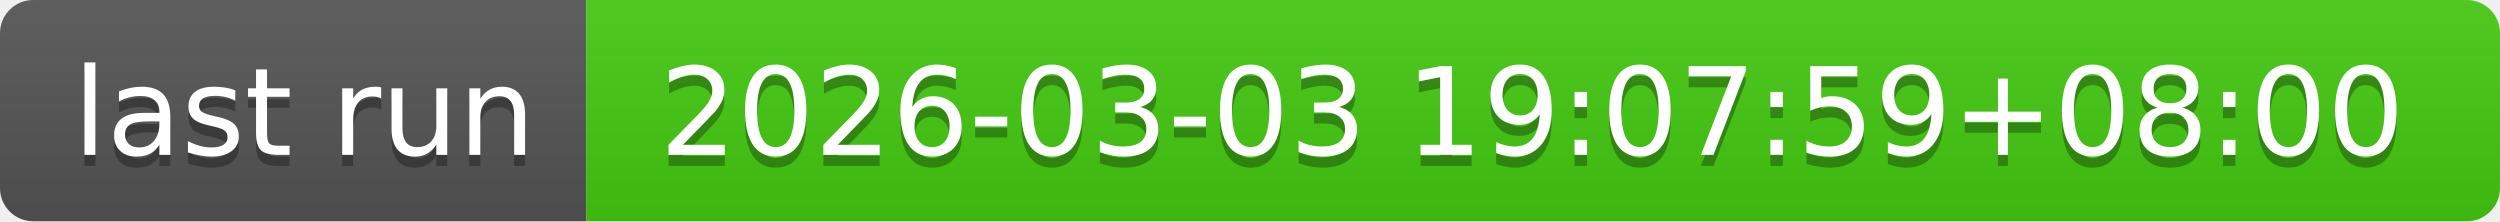
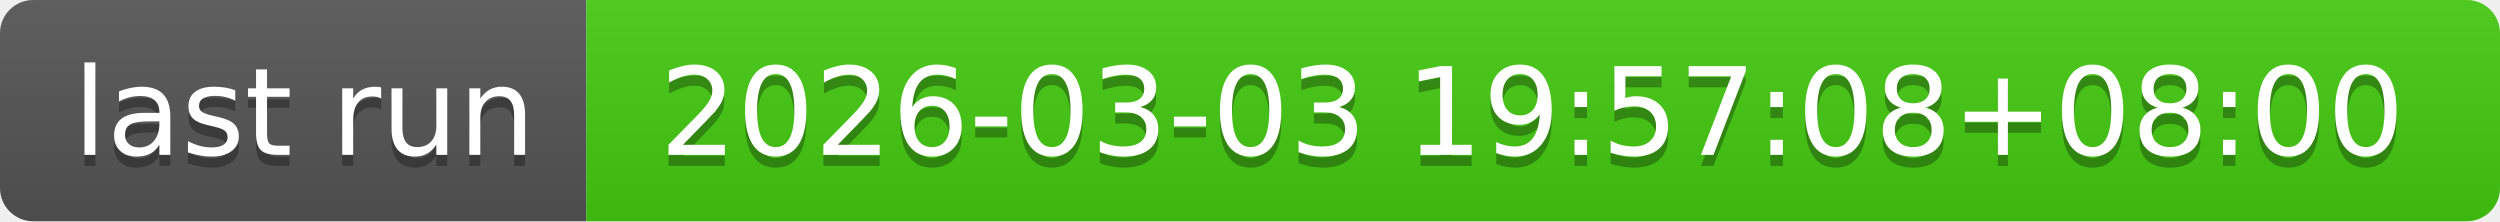
- <svg xmlns="http://www.w3.org/2000/svg" width="226" height="20" role="img" aria-label="last run: 2026-03-03 19:07:59+08:00">
+ <svg xmlns="http://www.w3.org/2000/svg" width="226" height="20" role="img" aria-label="last run: 2026-03-03 19:57:08+08:00">
  <linearGradient id="s" x2="0" y2="100%">
    <stop offset="0" stop-color="#bbb" stop-opacity=".1" />
    <stop offset="1" stop-opacity=".1" />
  </linearGradient>
  <clipPath id="r">
    <rect width="226" height="20" rx="3" fill="#fff" />
  </clipPath>
  <g clip-path="url(#r)">
    <rect width="53" height="20" fill="#555" />
    <rect x="53" width="173" height="20" fill="#4c1" />
    <rect width="226" height="20" fill="url(#s)" />
  </g>
  <g fill="#fff" text-anchor="middle" font-family="Verdana,Geneva,DejaVu Sans,sans-serif" text-rendering="geometricPrecision" font-size="110">
    <text aria-hidden="true" x="275" y="150" fill="#010101" fill-opacity=".3" transform="scale(.1)" textLength="430">last run</text>
    <text x="275" y="140" transform="scale(.1)" fill="#fff" textLength="430">last run</text>
-     <text aria-hidden="true" x="1385" y="150" fill="#010101" fill-opacity=".3" transform="scale(.1)" textLength="1630">2026-03-03 19:07:59+08:00</text>
-     <text x="1385" y="140" transform="scale(.1)" fill="#fff" textLength="1630">2026-03-03 19:07:59+08:00</text>
+     <text aria-hidden="true" x="1385" y="150" fill="#010101" fill-opacity=".3" transform="scale(.1)" textLength="1630">2026-03-03 19:57:08+08:00</text>
+     <text x="1385" y="140" transform="scale(.1)" fill="#fff" textLength="1630">2026-03-03 19:57:08+08:00</text>
  </g>
</svg>
